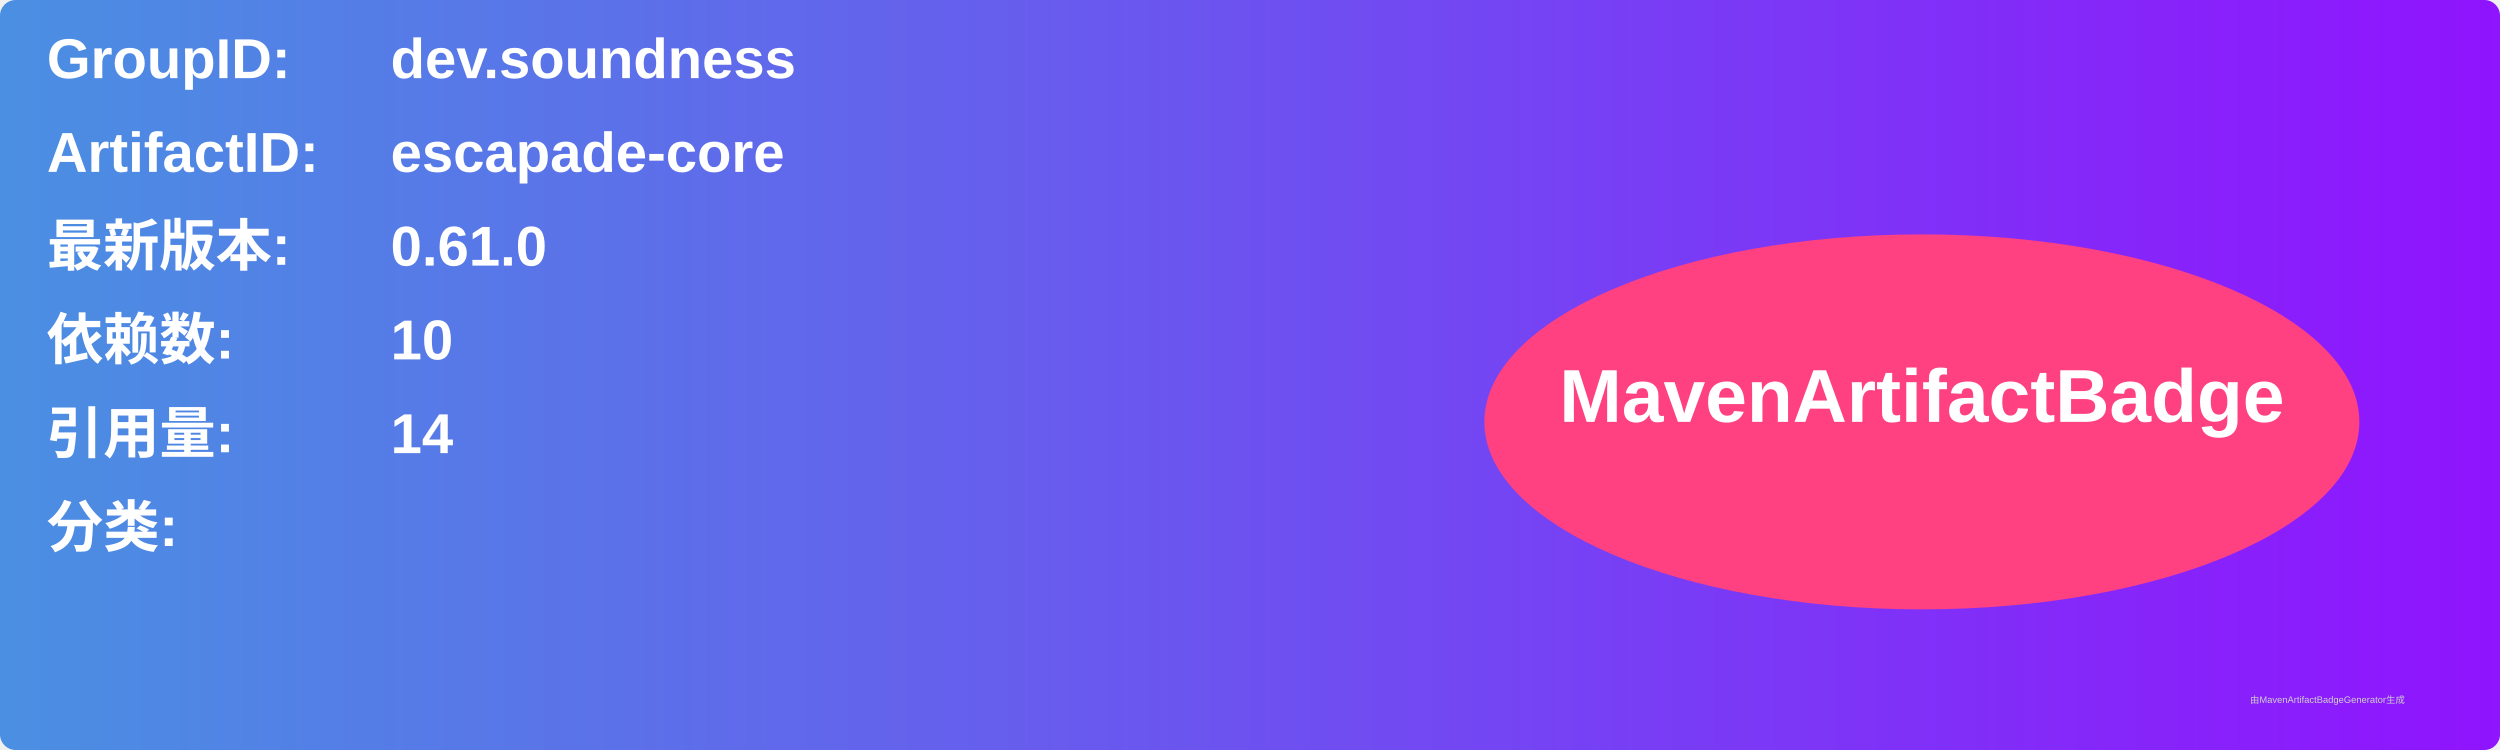
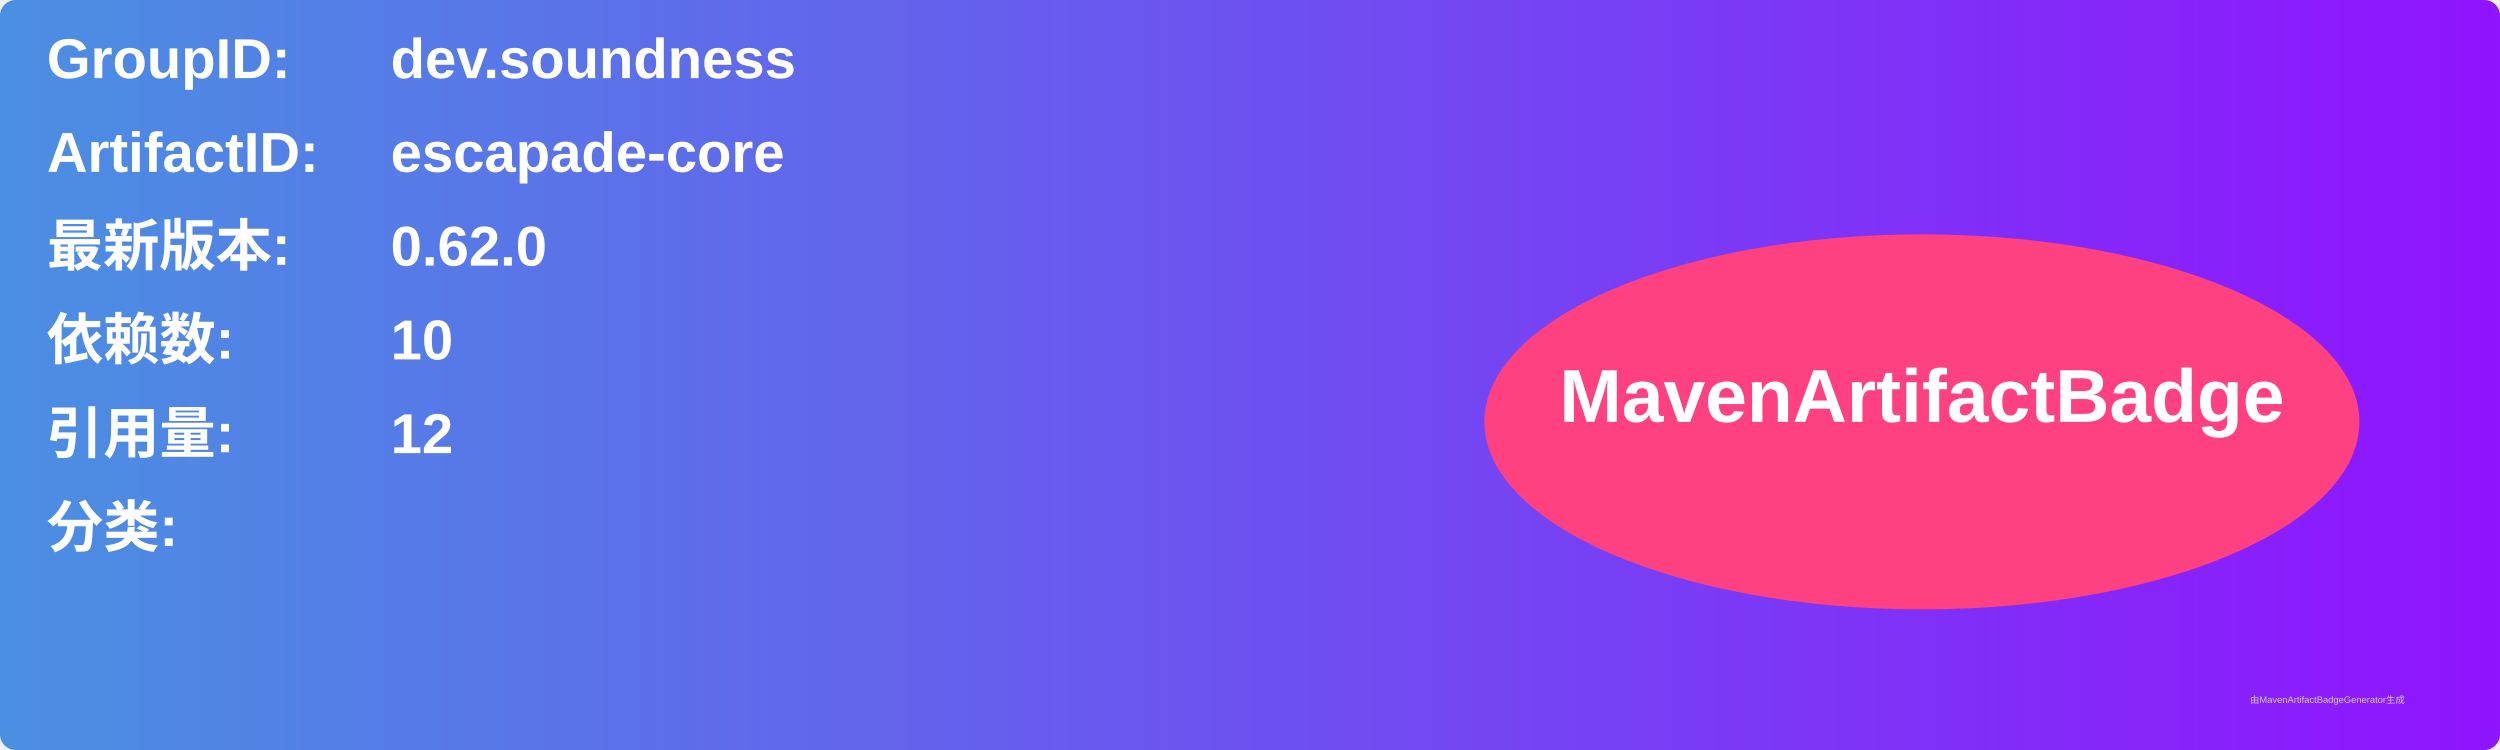
<svg xmlns="http://www.w3.org/2000/svg" width="800" height="240" viewBox="0 0 800 240">
  <linearGradient id="grad" x1="0%" y1="0%" x2="100%" y2="0%">
    <stop offset="0%" stop-color="#4a90e2" />
    <stop offset="100%" stop-color="#9013fe" />
  </linearGradient>
  <rect width="100%" height="100%" rx="5" ry="5" fill="url(#grad)" />
  <g transform="translate(15, 15)">
    <text x="0" y="10" font-family="Arial" font-size="18" fill="white" font-weight="bold" width="260">GroupID:</text>
    <text x="110" y="10" font-family="Arial" font-size="18" fill="white" font-weight="bold" width="460">dev.soundness</text>
    <text x="0" y="40" font-family="Arial" font-size="18" fill="white" font-weight="bold" width="260">ArtifactID:</text>
    <text x="110" y="40" font-family="Arial" font-size="18" fill="white" font-weight="bold" width="460">escapade-core</text>
    <text x="0" y="70" font-family="Arial" font-size="18" fill="white" font-weight="bold">最新版本:</text>
    <text x="110" y="70" font-family="Arial" font-size="18" fill="white" font-weight="bold">
-       <tspan font-weight="bold">0.61.0</tspan>
+       <tspan font-weight="bold">0.62.0</tspan>
    </text>
    <text x="0" y="100" font-family="Arial" font-size="18" fill="white" font-weight="bold">依赖数: </text>
    <text x="110" y="100" font-family="Arial" font-size="18" fill="white">
      <tspan font-weight="bold">10</tspan>
    </text>
    <text x="0" y="130" font-family="Arial" font-size="18" fill="white" font-weight="bold">引用量: </text>
    <text x="110" y="130" font-family="Arial" font-size="18" fill="white">
-       <tspan font-weight="bold">14</tspan>
+       <tspan font-weight="bold">12</tspan>
    </text>
    <text x="0" y="160" font-family="Arial" font-size="18" fill="white" font-weight="bold">分类:</text>
    <text x="10" y="190" font-family="Arial" font-size="10" fill="white">
      <tspan font-weight="bold" />
    </text>
    <ellipse cx="600" cy="120" rx="140" ry="60" fill="#ff4081" />
    <text x="600" y="120" text-anchor="middle" font-family="Arial" font-size="24" fill="white" font-weight="bold">MavenArtifactBadge</text>
  </g>
  <text x="720" y="225" font-family="Arial" font-size="3" fill="#d0d0d0">由MavenArtifactBadgeGenerator生成</text>
</svg>
